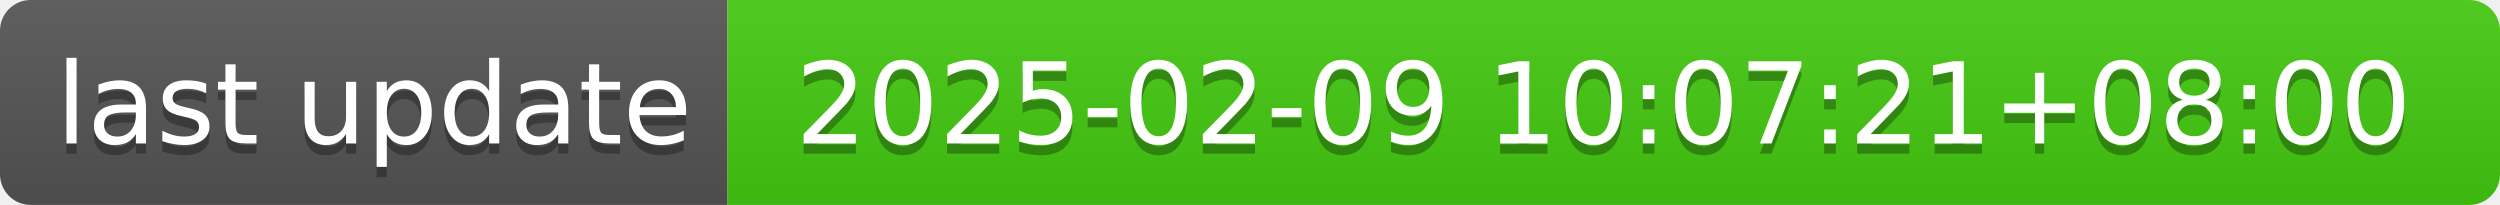
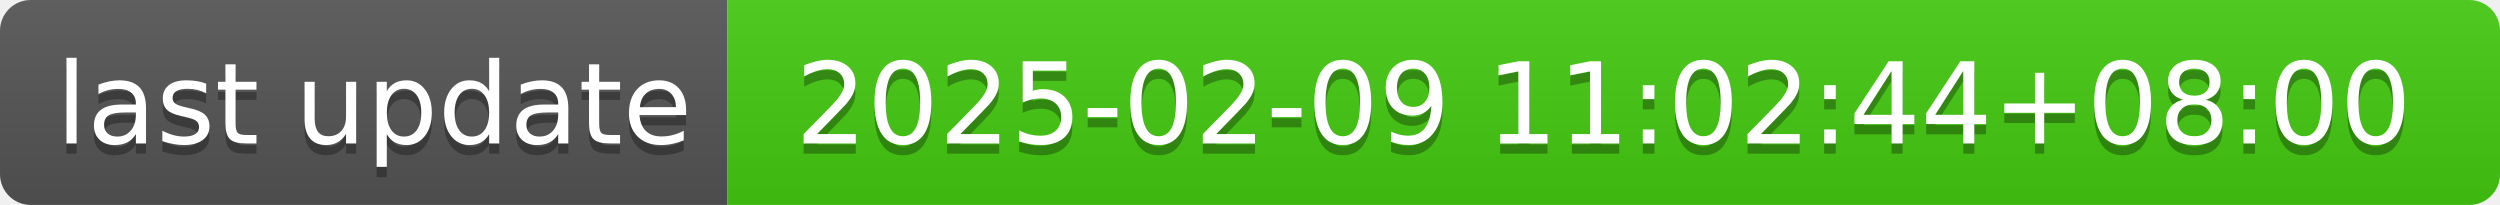
- <svg xmlns="http://www.w3.org/2000/svg" width="244" height="20" role="img" aria-label="last update: 2025-02-09 10:07:21+08:00">
+ <svg xmlns="http://www.w3.org/2000/svg" width="244" height="20" role="img" aria-label="last update: 2025-02-09 11:02:44+08:00">
  <linearGradient id="s" x2="0" y2="100%">
    <stop offset="0" stop-color="#bbb" stop-opacity=".1" />
    <stop offset="1" stop-opacity=".1" />
  </linearGradient>
  <clipPath id="r">
    <rect width="244" height="20" rx="3" fill="#fff" />
  </clipPath>
  <g clip-path="url(#r)">
    <rect width="71" height="20" fill="#555" />
    <rect x="71" width="173" height="20" fill="#4c1" />
    <rect width="244" height="20" fill="url(#s)" />
  </g>
  <g fill="#fff" text-anchor="middle" font-family="Verdana,Geneva,DejaVu Sans,sans-serif" text-rendering="geometricPrecision" font-size="110">
    <text aria-hidden="true" x="365" y="150" fill="#010101" fill-opacity=".3" transform="scale(.1)" textLength="610">last update</text>
    <text x="365" y="140" transform="scale(.1)" fill="#fff" textLength="610">last update</text>
-     <text aria-hidden="true" x="1565" y="150" fill="#010101" fill-opacity=".3" transform="scale(.1)" textLength="1630">2025-02-09 10:07:21+08:00</text>
-     <text x="1565" y="140" transform="scale(.1)" fill="#fff" textLength="1630">2025-02-09 10:07:21+08:00</text>
+     <text aria-hidden="true" x="1565" y="150" fill="#010101" fill-opacity=".3" transform="scale(.1)" textLength="1630">2025-02-09 11:02:44+08:00</text>
+     <text x="1565" y="140" transform="scale(.1)" fill="#fff" textLength="1630">2025-02-09 11:02:44+08:00</text>
  </g>
</svg>
